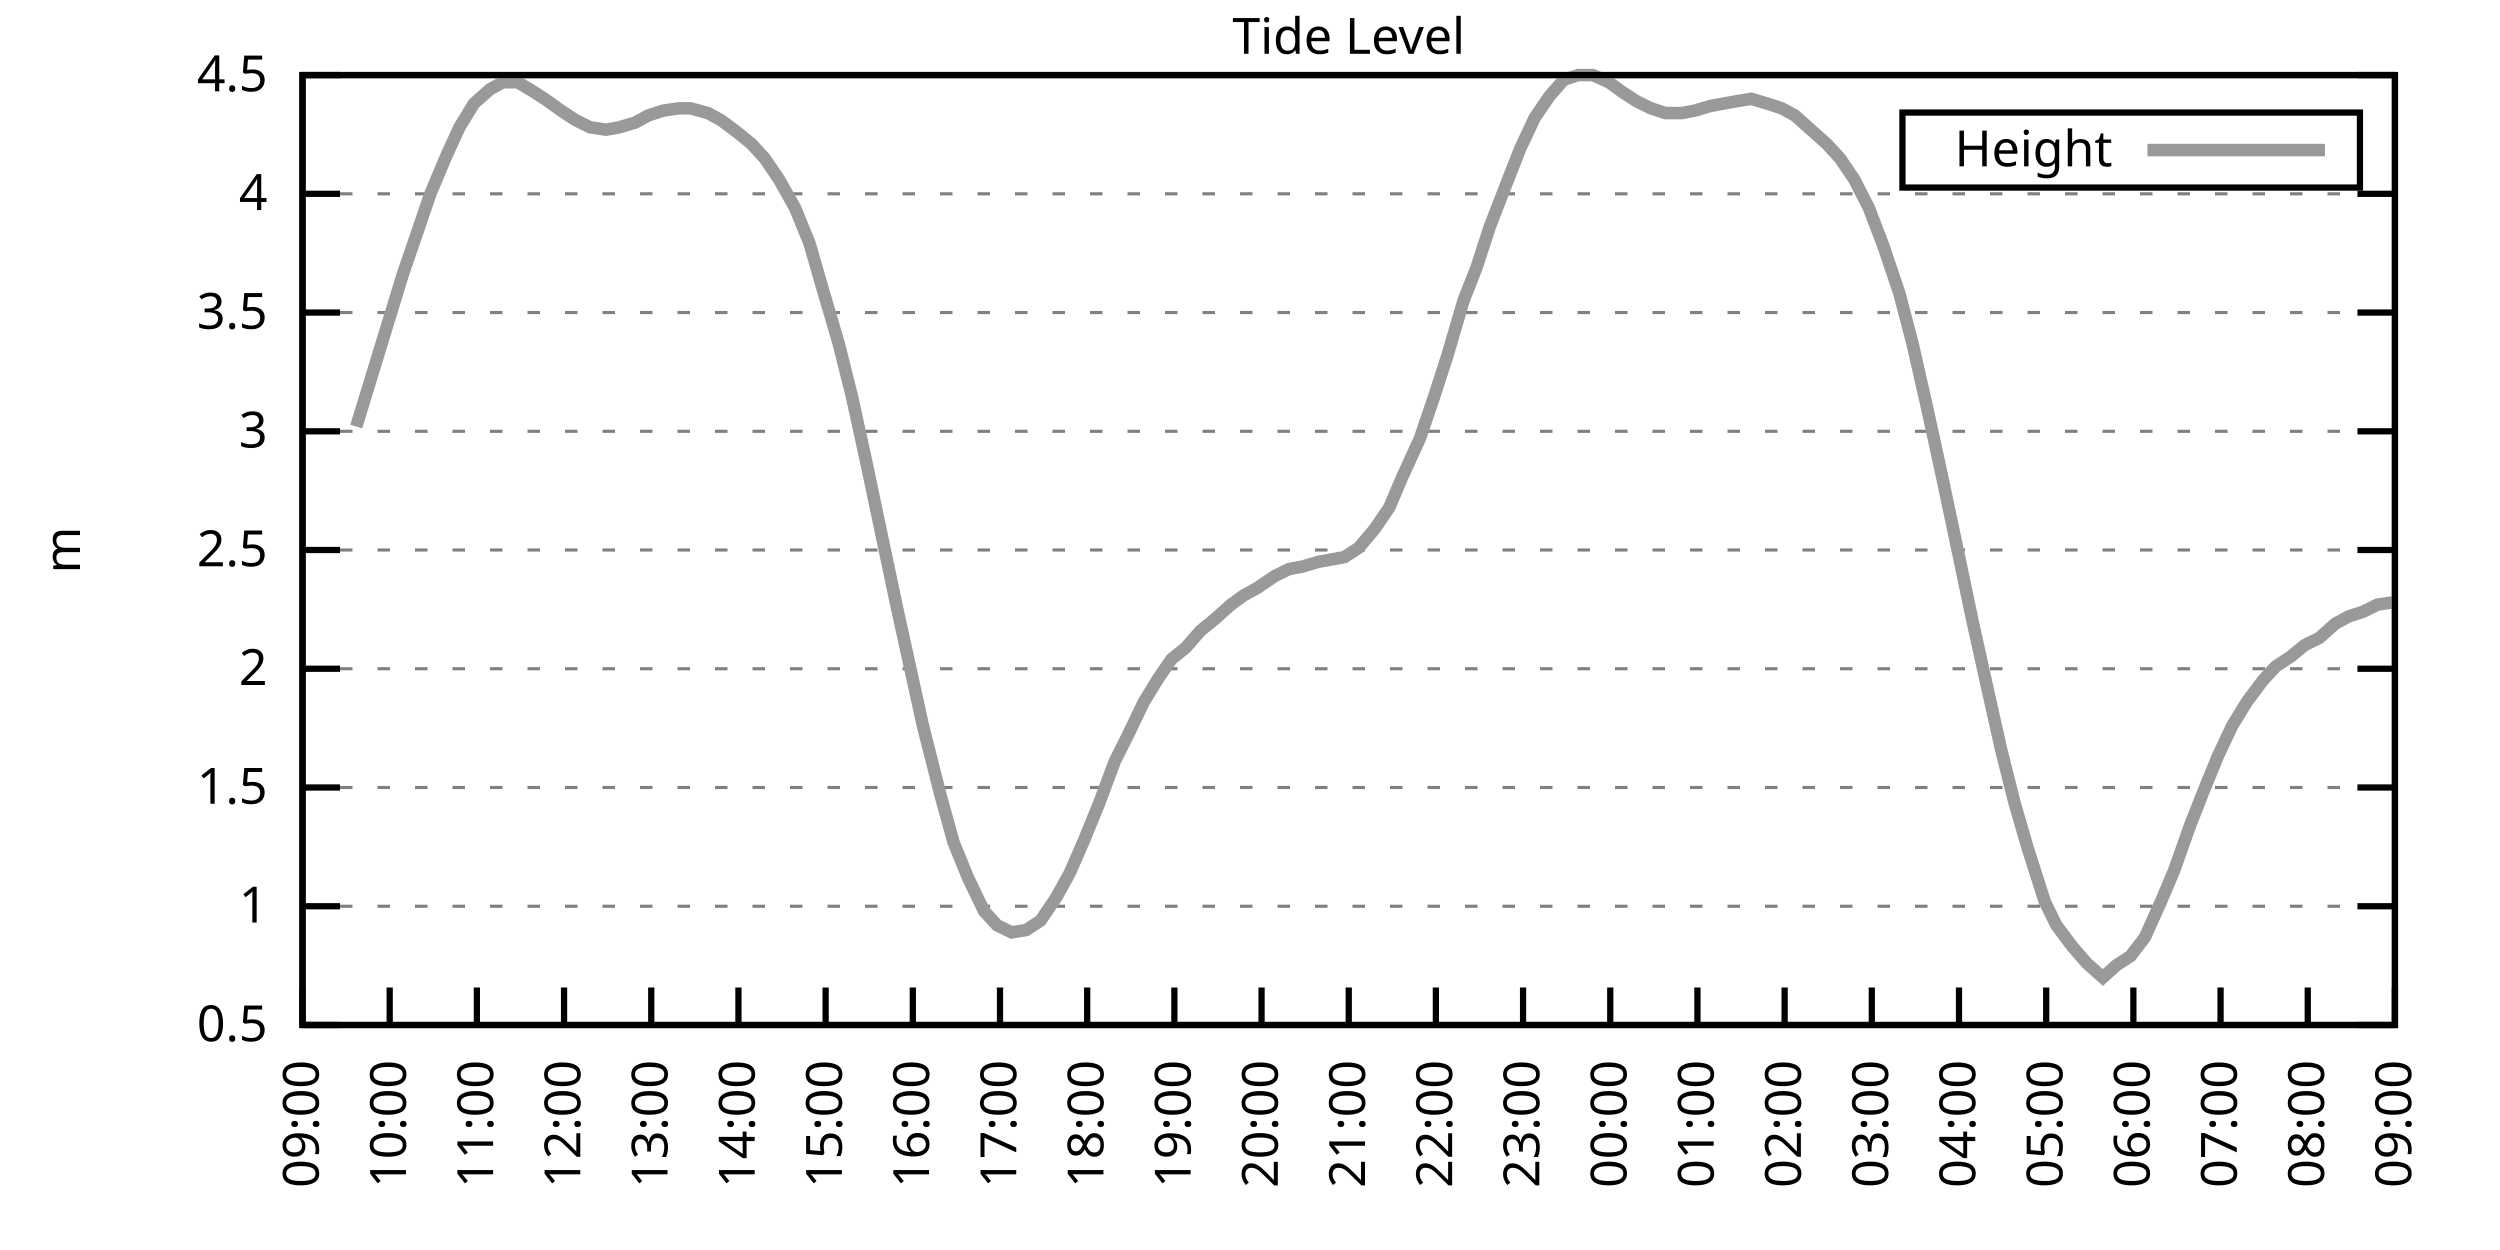
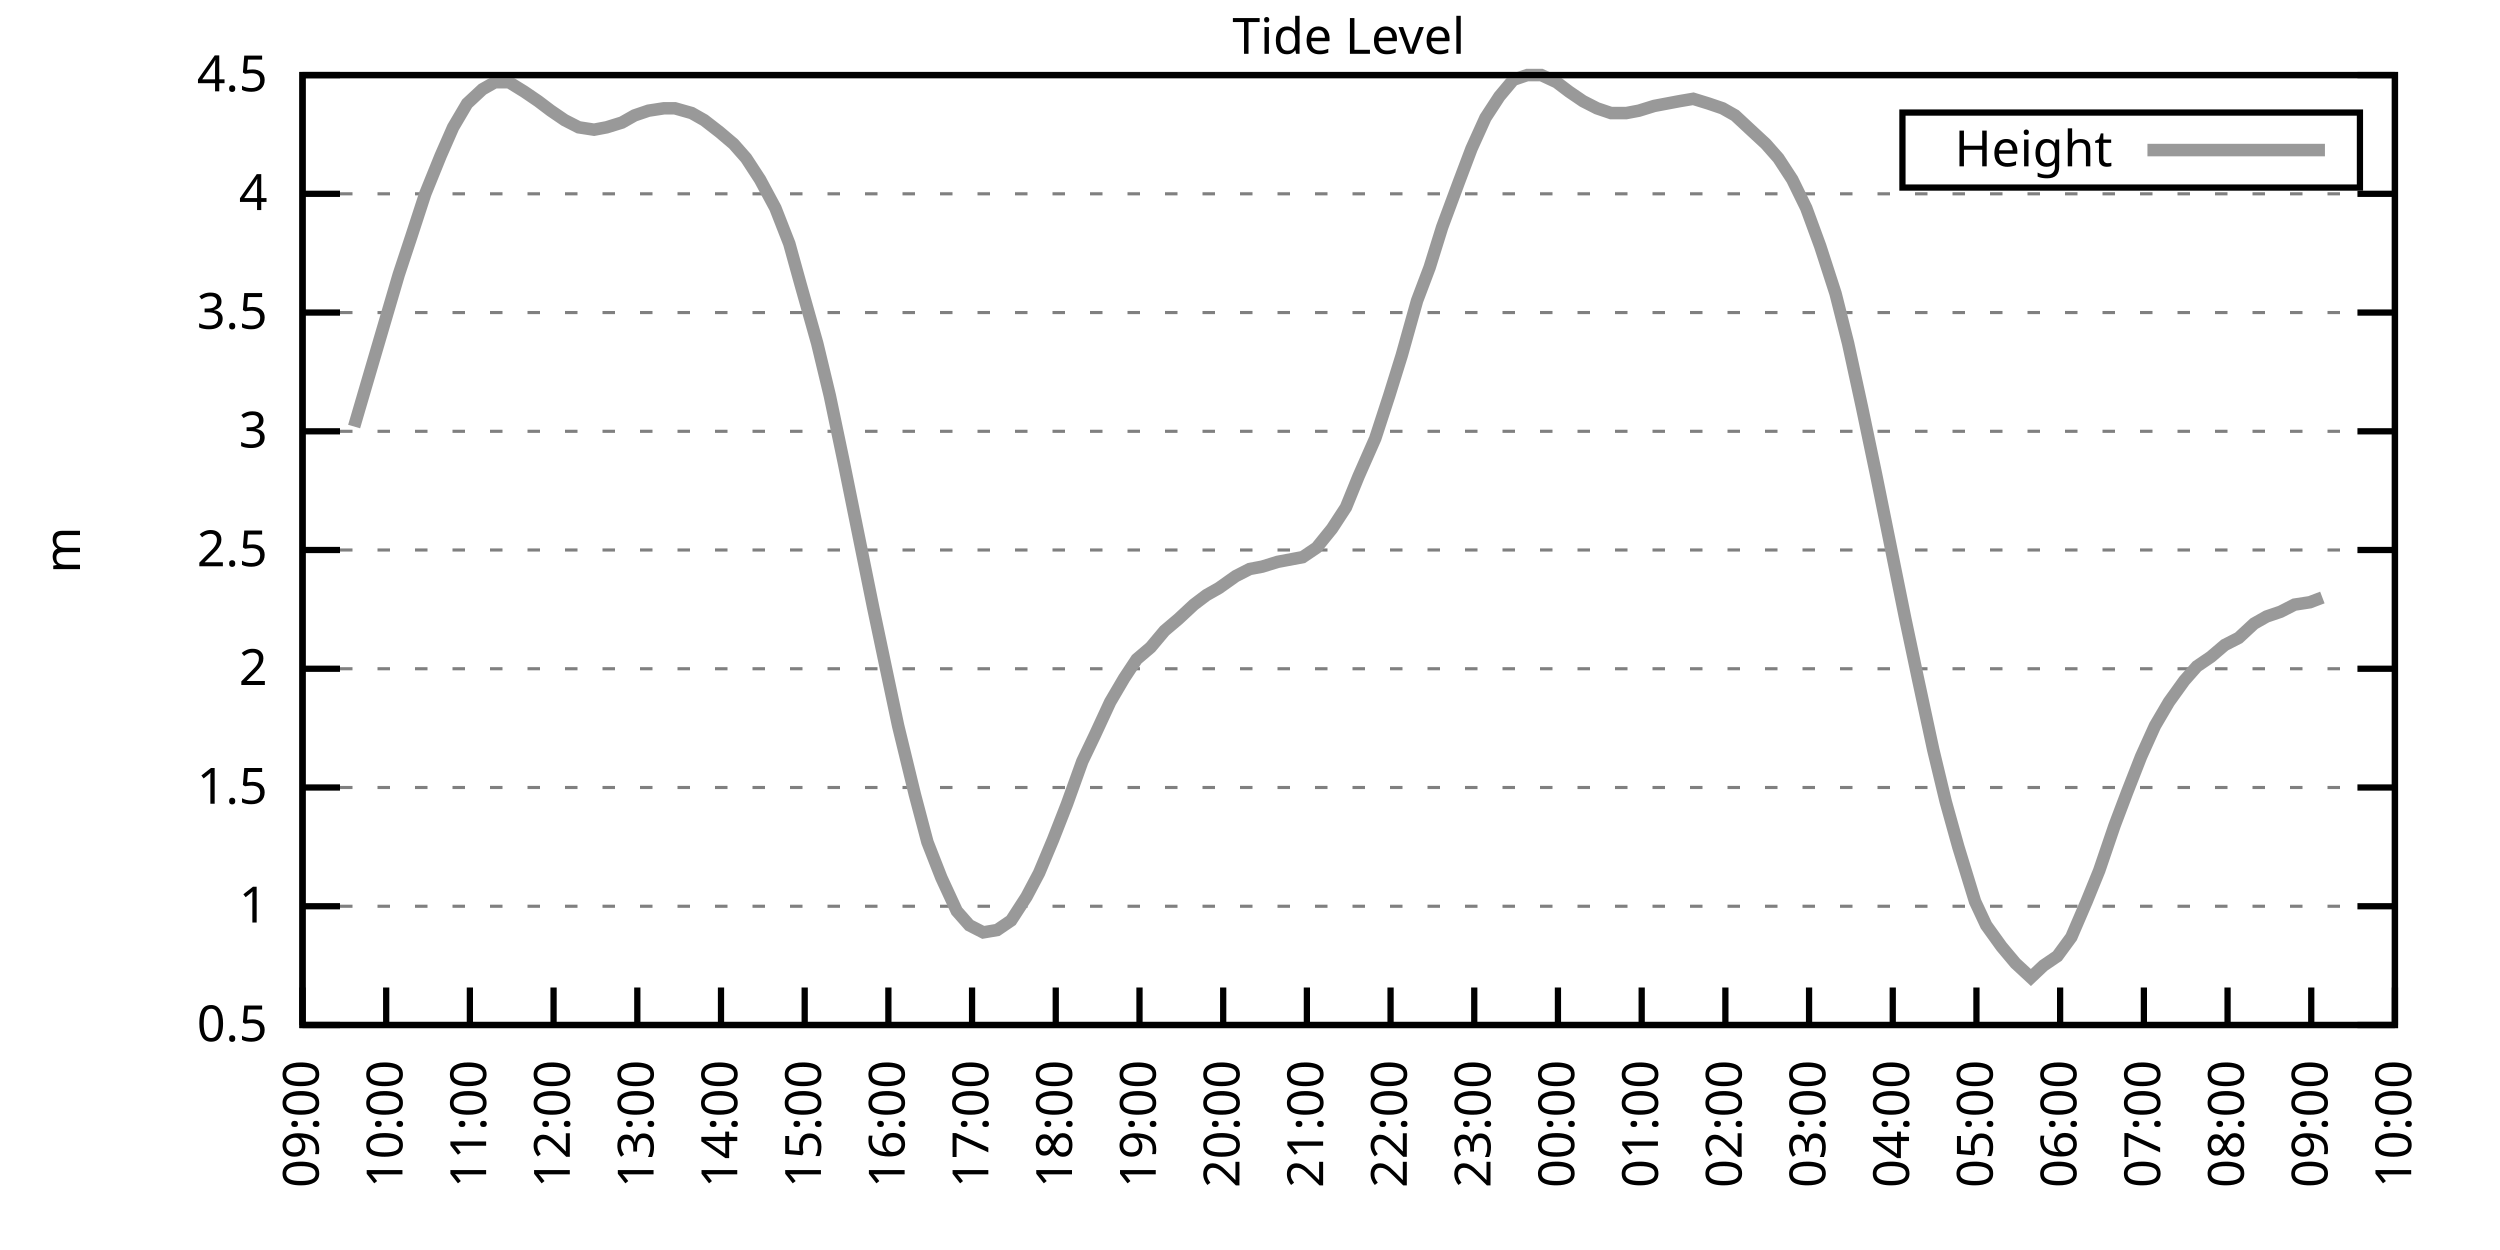
<svg xmlns="http://www.w3.org/2000/svg" xmlns:xlink="http://www.w3.org/1999/xlink" width="400" height="200" viewBox="0 0 400 200">
  <g id="gnuplot_canvas">
    <rect x="0" y="0" width="400" height="200" fill="none" />
    <defs>
      <circle id="gpDot" r="0.5" stroke-width="0.5" stroke="currentColor" />
      <path id="gpPt0" stroke-width="0.333" stroke="currentColor" d="M-1,0 h2 M0,-1 v2" />
      <path id="gpPt1" stroke-width="0.333" stroke="currentColor" d="M-1,-1 L1,1 M1,-1 L-1,1" />
      <path id="gpPt2" stroke-width="0.333" stroke="currentColor" d="M-1,0 L1,0 M0,-1 L0,1 M-1,-1 L1,1 M-1,1 L1,-1" />
      <rect id="gpPt3" stroke-width="0.333" stroke="currentColor" x="-1" y="-1" width="2" height="2" />
      <rect id="gpPt4" stroke-width="0.333" stroke="currentColor" fill="currentColor" x="-1" y="-1" width="2" height="2" />
      <circle id="gpPt5" stroke-width="0.333" stroke="currentColor" cx="0" cy="0" r="1" />
      <use xlink:href="#gpPt5" id="gpPt6" fill="currentColor" stroke="none" />
      <path id="gpPt7" stroke-width="0.333" stroke="currentColor" d="M0,-1.33 L-1.33,0.67 L1.33,0.67 z" />
      <use xlink:href="#gpPt7" id="gpPt8" fill="currentColor" stroke="none" />
      <use xlink:href="#gpPt7" id="gpPt9" stroke="currentColor" transform="rotate(180)" />
      <use xlink:href="#gpPt9" id="gpPt10" fill="currentColor" stroke="none" />
      <use xlink:href="#gpPt3" id="gpPt11" stroke="currentColor" transform="rotate(45)" />
      <use xlink:href="#gpPt11" id="gpPt12" fill="currentColor" stroke="none" />
      <path id="gpPt13" stroke-width="0.333" stroke="currentColor" d="M0,1.330 L1.265,0.411 L0.782,-1.067 L-0.782,-1.076 L-1.265,0.411 z" />
      <use xlink:href="#gpPt13" id="gpPt14" fill="currentColor" stroke="none" />
      <filter id="textbox" filterUnits="objectBoundingBox" x="0" y="0" height="1" width="1">
        <feFlood flood-color="white" flood-opacity="1" result="bgnd" />
        <feComposite in="SourceGraphic" in2="bgnd" operator="atop" />
      </filter>
      <filter id="greybox" filterUnits="objectBoundingBox" x="0" y="0" height="1" width="1">
        <feFlood flood-color="lightgrey" flood-opacity="1" result="grey" />
        <feComposite in="SourceGraphic" in2="grey" operator="atop" />
      </filter>
    </defs>
    <g fill="none" color="white" stroke="currentColor" stroke-width="1.00" stroke-linecap="butt" stroke-linejoin="miter">
</g>
    <g fill="none" color="black" stroke="currentColor" stroke-width="1.00" stroke-linecap="butt" stroke-linejoin="miter">
      <g stroke="none" shape-rendering="crispEdges">
        <polygon fill="rgb(255, 255, 255)" points="48.40,164.00 383.18,164.00 383.18,12.02 48.40,12.02 " />
      </g>
    </g>
    <g fill="none" color="black" stroke="currentColor" stroke-width="1.00" stroke-linecap="butt" stroke-linejoin="miter">
</g>
    <g fill="none" color="black" stroke="black" stroke-width="0.50" stroke-linecap="butt" stroke-linejoin="miter">
</g>
    <g fill="none" color="gray" stroke="currentColor" stroke-width="0.50" stroke-linecap="butt" stroke-linejoin="miter">
      <path stroke="gray" stroke-dasharray="2,4" class="gridline" d="M48.40,164.00 L383.19,164.00  " />
    </g>
    <g fill="none" color="gray" stroke="gray" stroke-width="1.00" stroke-linecap="butt" stroke-linejoin="miter">
</g>
    <g fill="none" color="black" stroke="currentColor" stroke-width="1.00" stroke-linecap="butt" stroke-linejoin="miter">
      <path stroke="black" d="M48.40,164.00 L54.40,164.00 M383.19,164.00 L377.19,164.00  " />
      <g transform="translate(42.80,166.60)" stroke="none" fill="black" font-family="Sans" font-size="8.00" text-anchor="end">
        <text>
          <tspan font-family="Sans"> 0.5</tspan>
        </text>
      </g>
    </g>
    <g fill="none" color="black" stroke="currentColor" stroke-width="1.00" stroke-linecap="butt" stroke-linejoin="miter">
</g>
    <g fill="none" color="black" stroke="black" stroke-width="0.50" stroke-linecap="butt" stroke-linejoin="miter">
</g>
    <g fill="none" color="gray" stroke="currentColor" stroke-width="0.50" stroke-linecap="butt" stroke-linejoin="miter">
      <path stroke="gray" stroke-dasharray="2,4" class="gridline" d="M48.40,145.00 L383.19,145.00  " />
    </g>
    <g fill="none" color="gray" stroke="gray" stroke-width="1.00" stroke-linecap="butt" stroke-linejoin="miter">
</g>
    <g fill="none" color="black" stroke="currentColor" stroke-width="1.00" stroke-linecap="butt" stroke-linejoin="miter">
      <path stroke="black" d="M48.40,145.00 L54.40,145.00 M383.19,145.00 L377.19,145.00  " />
      <g transform="translate(42.80,147.60)" stroke="none" fill="black" font-family="Sans" font-size="8.00" text-anchor="end">
        <text>
          <tspan font-family="Sans"> 1</tspan>
        </text>
      </g>
    </g>
    <g fill="none" color="black" stroke="currentColor" stroke-width="1.00" stroke-linecap="butt" stroke-linejoin="miter">
</g>
    <g fill="none" color="black" stroke="black" stroke-width="0.50" stroke-linecap="butt" stroke-linejoin="miter">
</g>
    <g fill="none" color="gray" stroke="currentColor" stroke-width="0.50" stroke-linecap="butt" stroke-linejoin="miter">
      <path stroke="gray" stroke-dasharray="2,4" class="gridline" d="M48.40,126.00 L383.19,126.00  " />
    </g>
    <g fill="none" color="gray" stroke="gray" stroke-width="1.00" stroke-linecap="butt" stroke-linejoin="miter">
</g>
    <g fill="none" color="black" stroke="currentColor" stroke-width="1.00" stroke-linecap="butt" stroke-linejoin="miter">
      <path stroke="black" d="M48.40,126.00 L54.40,126.00 M383.19,126.00 L377.19,126.00  " />
      <g transform="translate(42.80,128.60)" stroke="none" fill="black" font-family="Sans" font-size="8.00" text-anchor="end">
        <text>
          <tspan font-family="Sans"> 1.5</tspan>
        </text>
      </g>
    </g>
    <g fill="none" color="black" stroke="currentColor" stroke-width="1.00" stroke-linecap="butt" stroke-linejoin="miter">
</g>
    <g fill="none" color="black" stroke="black" stroke-width="0.50" stroke-linecap="butt" stroke-linejoin="miter">
</g>
    <g fill="none" color="gray" stroke="currentColor" stroke-width="0.50" stroke-linecap="butt" stroke-linejoin="miter">
      <path stroke="gray" stroke-dasharray="2,4" class="gridline" d="M48.40,107.00 L383.19,107.00  " />
    </g>
    <g fill="none" color="gray" stroke="gray" stroke-width="1.00" stroke-linecap="butt" stroke-linejoin="miter">
</g>
    <g fill="none" color="black" stroke="currentColor" stroke-width="1.00" stroke-linecap="butt" stroke-linejoin="miter">
      <path stroke="black" d="M48.40,107.00 L54.40,107.00 M383.19,107.00 L377.19,107.00  " />
      <g transform="translate(42.80,109.60)" stroke="none" fill="black" font-family="Sans" font-size="8.00" text-anchor="end">
        <text>
          <tspan font-family="Sans"> 2</tspan>
        </text>
      </g>
    </g>
    <g fill="none" color="black" stroke="currentColor" stroke-width="1.00" stroke-linecap="butt" stroke-linejoin="miter">
</g>
    <g fill="none" color="black" stroke="black" stroke-width="0.50" stroke-linecap="butt" stroke-linejoin="miter">
</g>
    <g fill="none" color="gray" stroke="currentColor" stroke-width="0.50" stroke-linecap="butt" stroke-linejoin="miter">
      <path stroke="gray" stroke-dasharray="2,4" class="gridline" d="M48.40,88.00 L383.19,88.00  " />
    </g>
    <g fill="none" color="gray" stroke="gray" stroke-width="1.00" stroke-linecap="butt" stroke-linejoin="miter">
</g>
    <g fill="none" color="black" stroke="currentColor" stroke-width="1.00" stroke-linecap="butt" stroke-linejoin="miter">
      <path stroke="black" d="M48.40,88.00 L54.40,88.00 M383.19,88.00 L377.19,88.00  " />
      <g transform="translate(42.80,90.60)" stroke="none" fill="black" font-family="Sans" font-size="8.00" text-anchor="end">
        <text>
          <tspan font-family="Sans"> 2.5</tspan>
        </text>
      </g>
    </g>
    <g fill="none" color="black" stroke="currentColor" stroke-width="1.00" stroke-linecap="butt" stroke-linejoin="miter">
</g>
    <g fill="none" color="black" stroke="black" stroke-width="0.50" stroke-linecap="butt" stroke-linejoin="miter">
</g>
    <g fill="none" color="gray" stroke="currentColor" stroke-width="0.50" stroke-linecap="butt" stroke-linejoin="miter">
      <path stroke="gray" stroke-dasharray="2,4" class="gridline" d="M48.40,69.01 L383.19,69.01  " />
    </g>
    <g fill="none" color="gray" stroke="gray" stroke-width="1.00" stroke-linecap="butt" stroke-linejoin="miter">
</g>
    <g fill="none" color="black" stroke="currentColor" stroke-width="1.00" stroke-linecap="butt" stroke-linejoin="miter">
      <path stroke="black" d="M48.40,69.01 L54.40,69.01 M383.19,69.01 L377.19,69.01  " />
      <g transform="translate(42.80,71.61)" stroke="none" fill="black" font-family="Sans" font-size="8.00" text-anchor="end">
        <text>
          <tspan font-family="Sans"> 3</tspan>
        </text>
      </g>
    </g>
    <g fill="none" color="black" stroke="currentColor" stroke-width="1.00" stroke-linecap="butt" stroke-linejoin="miter">
</g>
    <g fill="none" color="black" stroke="black" stroke-width="0.50" stroke-linecap="butt" stroke-linejoin="miter">
</g>
    <g fill="none" color="gray" stroke="currentColor" stroke-width="0.50" stroke-linecap="butt" stroke-linejoin="miter">
      <path stroke="gray" stroke-dasharray="2,4" class="gridline" d="M48.40,50.01 L383.19,50.01  " />
    </g>
    <g fill="none" color="gray" stroke="gray" stroke-width="1.00" stroke-linecap="butt" stroke-linejoin="miter">
</g>
    <g fill="none" color="black" stroke="currentColor" stroke-width="1.00" stroke-linecap="butt" stroke-linejoin="miter">
      <path stroke="black" d="M48.40,50.01 L54.40,50.01 M383.19,50.01 L377.19,50.01  " />
      <g transform="translate(42.80,52.61)" stroke="none" fill="black" font-family="Sans" font-size="8.00" text-anchor="end">
        <text>
          <tspan font-family="Sans"> 3.5</tspan>
        </text>
      </g>
    </g>
    <g fill="none" color="black" stroke="currentColor" stroke-width="1.00" stroke-linecap="butt" stroke-linejoin="miter">
</g>
    <g fill="none" color="black" stroke="black" stroke-width="0.50" stroke-linecap="butt" stroke-linejoin="miter">
</g>
    <g fill="none" color="gray" stroke="currentColor" stroke-width="0.50" stroke-linecap="butt" stroke-linejoin="miter">
      <path stroke="gray" stroke-dasharray="2,4" class="gridline" d="M48.40,31.01 L383.19,31.01  " />
    </g>
    <g fill="none" color="gray" stroke="gray" stroke-width="1.00" stroke-linecap="butt" stroke-linejoin="miter">
</g>
    <g fill="none" color="black" stroke="currentColor" stroke-width="1.00" stroke-linecap="butt" stroke-linejoin="miter">
      <path stroke="black" d="M48.40,31.01 L54.40,31.01 M383.19,31.01 L377.19,31.01  " />
      <g transform="translate(42.80,33.61)" stroke="none" fill="black" font-family="Sans" font-size="8.00" text-anchor="end">
        <text>
          <tspan font-family="Sans"> 4</tspan>
        </text>
      </g>
    </g>
    <g fill="none" color="black" stroke="currentColor" stroke-width="1.00" stroke-linecap="butt" stroke-linejoin="miter">
</g>
    <g fill="none" color="black" stroke="black" stroke-width="0.50" stroke-linecap="butt" stroke-linejoin="miter">
</g>
    <g fill="none" color="gray" stroke="currentColor" stroke-width="0.50" stroke-linecap="butt" stroke-linejoin="miter">
      <path stroke="gray" stroke-dasharray="2,4" class="gridline" d="M48.40,12.01 L383.19,12.01  " />
    </g>
    <g fill="none" color="gray" stroke="gray" stroke-width="1.00" stroke-linecap="butt" stroke-linejoin="miter">
</g>
    <g fill="none" color="black" stroke="currentColor" stroke-width="1.00" stroke-linecap="butt" stroke-linejoin="miter">
      <path stroke="black" d="M48.40,12.01 L54.40,12.01 M383.19,12.01 L377.19,12.01  " />
      <g transform="translate(42.80,14.61)" stroke="none" fill="black" font-family="Sans" font-size="8.00" text-anchor="end">
        <text>
          <tspan font-family="Sans"> 4.5</tspan>
        </text>
      </g>
    </g>
    <g fill="none" color="black" stroke="currentColor" stroke-width="1.00" stroke-linecap="butt" stroke-linejoin="miter">
      <path stroke="black" d="M48.40,164.00 L48.40,158.00  " />
      <g transform="translate(51.00,169.60) rotate(270.00)" stroke="none" fill="black" font-family="Sans" font-size="8.00" text-anchor="end">
        <text>
          <tspan font-family="Sans">09:00</tspan>
        </text>
      </g>
    </g>
    <g fill="none" color="black" stroke="currentColor" stroke-width="1.00" stroke-linecap="butt" stroke-linejoin="miter">
-       <path stroke="black" d="M62.35,164.00 L62.35,158.00  " />
-       <g transform="translate(64.95,169.60) rotate(270.00)" stroke="none" fill="black" font-family="Sans" font-size="8.00" text-anchor="end">
+       <path stroke="black" d="M61.79,164.00 L61.79,158.00  " />
+       <g transform="translate(64.39,169.60) rotate(270.00)" stroke="none" fill="black" font-family="Sans" font-size="8.00" text-anchor="end">
        <text>
          <tspan font-family="Sans">10:00</tspan>
        </text>
      </g>
    </g>
    <g fill="none" color="black" stroke="currentColor" stroke-width="1.00" stroke-linecap="butt" stroke-linejoin="miter">
-       <path stroke="black" d="M76.30,164.00 L76.30,158.00  " />
-       <g transform="translate(78.90,169.60) rotate(270.00)" stroke="none" fill="black" font-family="Sans" font-size="8.00" text-anchor="end">
+       <path stroke="black" d="M75.18,164.00 L75.18,158.00  " />
+       <g transform="translate(77.78,169.60) rotate(270.00)" stroke="none" fill="black" font-family="Sans" font-size="8.00" text-anchor="end">
        <text>
          <tspan font-family="Sans">11:00</tspan>
        </text>
      </g>
    </g>
    <g fill="none" color="black" stroke="currentColor" stroke-width="1.00" stroke-linecap="butt" stroke-linejoin="miter">
-       <path stroke="black" d="M90.25,164.00 L90.25,158.00  " />
-       <g transform="translate(92.85,169.60) rotate(270.00)" stroke="none" fill="black" font-family="Sans" font-size="8.00" text-anchor="end">
+       <path stroke="black" d="M88.57,164.00 L88.57,158.00  " />
+       <g transform="translate(91.17,169.60) rotate(270.00)" stroke="none" fill="black" font-family="Sans" font-size="8.00" text-anchor="end">
        <text>
          <tspan font-family="Sans">12:00</tspan>
        </text>
      </g>
    </g>
    <g fill="none" color="black" stroke="currentColor" stroke-width="1.00" stroke-linecap="butt" stroke-linejoin="miter">
-       <path stroke="black" d="M104.20,164.00 L104.20,158.00  " />
-       <g transform="translate(106.80,169.60) rotate(270.00)" stroke="none" fill="black" font-family="Sans" font-size="8.00" text-anchor="end">
+       <path stroke="black" d="M101.97,164.00 L101.97,158.00  " />
+       <g transform="translate(104.57,169.60) rotate(270.00)" stroke="none" fill="black" font-family="Sans" font-size="8.00" text-anchor="end">
        <text>
          <tspan font-family="Sans">13:00</tspan>
        </text>
      </g>
    </g>
    <g fill="none" color="black" stroke="currentColor" stroke-width="1.00" stroke-linecap="butt" stroke-linejoin="miter">
-       <path stroke="black" d="M118.15,164.00 L118.15,158.00  " />
-       <g transform="translate(120.75,169.60) rotate(270.00)" stroke="none" fill="black" font-family="Sans" font-size="8.00" text-anchor="end">
+       <path stroke="black" d="M115.36,164.00 L115.36,158.00  " />
+       <g transform="translate(117.96,169.60) rotate(270.00)" stroke="none" fill="black" font-family="Sans" font-size="8.00" text-anchor="end">
        <text>
          <tspan font-family="Sans">14:00</tspan>
        </text>
      </g>
    </g>
    <g fill="none" color="black" stroke="currentColor" stroke-width="1.00" stroke-linecap="butt" stroke-linejoin="miter">
-       <path stroke="black" d="M132.10,164.00 L132.10,158.00  " />
-       <g transform="translate(134.70,169.60) rotate(270.00)" stroke="none" fill="black" font-family="Sans" font-size="8.00" text-anchor="end">
+       <path stroke="black" d="M128.75,164.00 L128.75,158.00  " />
+       <g transform="translate(131.35,169.60) rotate(270.00)" stroke="none" fill="black" font-family="Sans" font-size="8.00" text-anchor="end">
        <text>
          <tspan font-family="Sans">15:00</tspan>
        </text>
      </g>
    </g>
    <g fill="none" color="black" stroke="currentColor" stroke-width="1.00" stroke-linecap="butt" stroke-linejoin="miter">
-       <path stroke="black" d="M146.05,164.00 L146.05,158.00  " />
-       <g transform="translate(148.65,169.60) rotate(270.00)" stroke="none" fill="black" font-family="Sans" font-size="8.00" text-anchor="end">
+       <path stroke="black" d="M142.14,164.00 L142.14,158.00  " />
+       <g transform="translate(144.74,169.60) rotate(270.00)" stroke="none" fill="black" font-family="Sans" font-size="8.00" text-anchor="end">
        <text>
          <tspan font-family="Sans">16:00</tspan>
        </text>
      </g>
    </g>
    <g fill="none" color="black" stroke="currentColor" stroke-width="1.00" stroke-linecap="butt" stroke-linejoin="miter">
-       <path stroke="black" d="M160.00,164.00 L160.00,158.00  " />
-       <g transform="translate(162.60,169.60) rotate(270.00)" stroke="none" fill="black" font-family="Sans" font-size="8.00" text-anchor="end">
+       <path stroke="black" d="M155.53,164.00 L155.53,158.00  " />
+       <g transform="translate(158.13,169.60) rotate(270.00)" stroke="none" fill="black" font-family="Sans" font-size="8.00" text-anchor="end">
        <text>
          <tspan font-family="Sans">17:00</tspan>
        </text>
      </g>
    </g>
    <g fill="none" color="black" stroke="currentColor" stroke-width="1.00" stroke-linecap="butt" stroke-linejoin="miter">
-       <path stroke="black" d="M173.95,164.00 L173.95,158.00  " />
-       <g transform="translate(176.55,169.60) rotate(270.00)" stroke="none" fill="black" font-family="Sans" font-size="8.00" text-anchor="end">
+       <path stroke="black" d="M168.92,164.00 L168.92,158.00  " />
+       <g transform="translate(171.52,169.60) rotate(270.00)" stroke="none" fill="black" font-family="Sans" font-size="8.00" text-anchor="end">
        <text>
          <tspan font-family="Sans">18:00</tspan>
        </text>
      </g>
    </g>
    <g fill="none" color="black" stroke="currentColor" stroke-width="1.00" stroke-linecap="butt" stroke-linejoin="miter">
-       <path stroke="black" d="M187.90,164.00 L187.90,158.00  " />
-       <g transform="translate(190.50,169.60) rotate(270.00)" stroke="none" fill="black" font-family="Sans" font-size="8.00" text-anchor="end">
+       <path stroke="black" d="M182.32,164.00 L182.32,158.00  " />
+       <g transform="translate(184.92,169.60) rotate(270.00)" stroke="none" fill="black" font-family="Sans" font-size="8.00" text-anchor="end">
        <text>
          <tspan font-family="Sans">19:00</tspan>
        </text>
      </g>
    </g>
    <g fill="none" color="black" stroke="currentColor" stroke-width="1.00" stroke-linecap="butt" stroke-linejoin="miter">
-       <path stroke="black" d="M201.85,164.00 L201.85,158.00  " />
-       <g transform="translate(204.45,169.60) rotate(270.00)" stroke="none" fill="black" font-family="Sans" font-size="8.00" text-anchor="end">
+       <path stroke="black" d="M195.71,164.00 L195.71,158.00  " />
+       <g transform="translate(198.31,169.60) rotate(270.00)" stroke="none" fill="black" font-family="Sans" font-size="8.00" text-anchor="end">
        <text>
          <tspan font-family="Sans">20:00</tspan>
        </text>
      </g>
    </g>
    <g fill="none" color="black" stroke="currentColor" stroke-width="1.00" stroke-linecap="butt" stroke-linejoin="miter">
-       <path stroke="black" d="M215.80,164.00 L215.80,158.00  " />
-       <g transform="translate(218.40,169.60) rotate(270.00)" stroke="none" fill="black" font-family="Sans" font-size="8.00" text-anchor="end">
+       <path stroke="black" d="M209.10,164.00 L209.10,158.00  " />
+       <g transform="translate(211.70,169.60) rotate(270.00)" stroke="none" fill="black" font-family="Sans" font-size="8.00" text-anchor="end">
        <text>
          <tspan font-family="Sans">21:00</tspan>
        </text>
      </g>
    </g>
    <g fill="none" color="black" stroke="currentColor" stroke-width="1.00" stroke-linecap="butt" stroke-linejoin="miter">
-       <path stroke="black" d="M229.74,164.00 L229.74,158.00  " />
-       <g transform="translate(232.34,169.60) rotate(270.00)" stroke="none" fill="black" font-family="Sans" font-size="8.00" text-anchor="end">
+       <path stroke="black" d="M222.49,164.00 L222.49,158.00  " />
+       <g transform="translate(225.09,169.60) rotate(270.00)" stroke="none" fill="black" font-family="Sans" font-size="8.00" text-anchor="end">
        <text>
          <tspan font-family="Sans">22:00</tspan>
        </text>
      </g>
    </g>
    <g fill="none" color="black" stroke="currentColor" stroke-width="1.00" stroke-linecap="butt" stroke-linejoin="miter">
-       <path stroke="black" d="M243.69,164.00 L243.69,158.00  " />
-       <g transform="translate(246.29,169.60) rotate(270.00)" stroke="none" fill="black" font-family="Sans" font-size="8.00" text-anchor="end">
+       <path stroke="black" d="M235.88,164.00 L235.88,158.00  " />
+       <g transform="translate(238.48,169.60) rotate(270.00)" stroke="none" fill="black" font-family="Sans" font-size="8.00" text-anchor="end">
        <text>
          <tspan font-family="Sans">23:00</tspan>
        </text>
      </g>
    </g>
    <g fill="none" color="black" stroke="currentColor" stroke-width="1.00" stroke-linecap="butt" stroke-linejoin="miter">
-       <path stroke="black" d="M257.64,164.00 L257.64,158.00  " />
-       <g transform="translate(260.24,169.60) rotate(270.00)" stroke="none" fill="black" font-family="Sans" font-size="8.00" text-anchor="end">
+       <path stroke="black" d="M249.27,164.00 L249.27,158.00  " />
+       <g transform="translate(251.87,169.60) rotate(270.00)" stroke="none" fill="black" font-family="Sans" font-size="8.00" text-anchor="end">
        <text>
          <tspan font-family="Sans">00:00</tspan>
        </text>
      </g>
    </g>
    <g fill="none" color="black" stroke="currentColor" stroke-width="1.00" stroke-linecap="butt" stroke-linejoin="miter">
-       <path stroke="black" d="M271.59,164.00 L271.59,158.00  " />
-       <g transform="translate(274.19,169.60) rotate(270.00)" stroke="none" fill="black" font-family="Sans" font-size="8.00" text-anchor="end">
+       <path stroke="black" d="M262.67,164.00 L262.67,158.00  " />
+       <g transform="translate(265.27,169.60) rotate(270.00)" stroke="none" fill="black" font-family="Sans" font-size="8.00" text-anchor="end">
        <text>
          <tspan font-family="Sans">01:00</tspan>
        </text>
      </g>
    </g>
    <g fill="none" color="black" stroke="currentColor" stroke-width="1.00" stroke-linecap="butt" stroke-linejoin="miter">
-       <path stroke="black" d="M285.54,164.00 L285.54,158.00  " />
-       <g transform="translate(288.14,169.60) rotate(270.00)" stroke="none" fill="black" font-family="Sans" font-size="8.00" text-anchor="end">
+       <path stroke="black" d="M276.06,164.00 L276.06,158.00  " />
+       <g transform="translate(278.66,169.60) rotate(270.00)" stroke="none" fill="black" font-family="Sans" font-size="8.00" text-anchor="end">
        <text>
          <tspan font-family="Sans">02:00</tspan>
        </text>
      </g>
    </g>
    <g fill="none" color="black" stroke="currentColor" stroke-width="1.00" stroke-linecap="butt" stroke-linejoin="miter">
-       <path stroke="black" d="M299.49,164.00 L299.49,158.00  " />
-       <g transform="translate(302.09,169.60) rotate(270.00)" stroke="none" fill="black" font-family="Sans" font-size="8.00" text-anchor="end">
+       <path stroke="black" d="M289.45,164.00 L289.45,158.00  " />
+       <g transform="translate(292.05,169.60) rotate(270.00)" stroke="none" fill="black" font-family="Sans" font-size="8.00" text-anchor="end">
        <text>
          <tspan font-family="Sans">03:00</tspan>
        </text>
      </g>
    </g>
    <g fill="none" color="black" stroke="currentColor" stroke-width="1.00" stroke-linecap="butt" stroke-linejoin="miter">
-       <path stroke="black" d="M313.44,164.00 L313.44,158.00  " />
-       <g transform="translate(316.04,169.60) rotate(270.00)" stroke="none" fill="black" font-family="Sans" font-size="8.00" text-anchor="end">
+       <path stroke="black" d="M302.84,164.00 L302.84,158.00  " />
+       <g transform="translate(305.44,169.60) rotate(270.00)" stroke="none" fill="black" font-family="Sans" font-size="8.00" text-anchor="end">
        <text>
          <tspan font-family="Sans">04:00</tspan>
        </text>
      </g>
    </g>
    <g fill="none" color="black" stroke="currentColor" stroke-width="1.00" stroke-linecap="butt" stroke-linejoin="miter">
-       <path stroke="black" d="M327.39,164.00 L327.39,158.00  " />
-       <g transform="translate(329.99,169.60) rotate(270.00)" stroke="none" fill="black" font-family="Sans" font-size="8.00" text-anchor="end">
+       <path stroke="black" d="M316.23,164.00 L316.23,158.00  " />
+       <g transform="translate(318.83,169.60) rotate(270.00)" stroke="none" fill="black" font-family="Sans" font-size="8.00" text-anchor="end">
        <text>
          <tspan font-family="Sans">05:00</tspan>
        </text>
      </g>
    </g>
    <g fill="none" color="black" stroke="currentColor" stroke-width="1.00" stroke-linecap="butt" stroke-linejoin="miter">
-       <path stroke="black" d="M341.34,164.00 L341.34,158.00  " />
-       <g transform="translate(343.94,169.60) rotate(270.00)" stroke="none" fill="black" font-family="Sans" font-size="8.00" text-anchor="end">
+       <path stroke="black" d="M329.62,164.00 L329.62,158.00  " />
+       <g transform="translate(332.22,169.60) rotate(270.00)" stroke="none" fill="black" font-family="Sans" font-size="8.00" text-anchor="end">
        <text>
          <tspan font-family="Sans">06:00</tspan>
        </text>
      </g>
    </g>
    <g fill="none" color="black" stroke="currentColor" stroke-width="1.00" stroke-linecap="butt" stroke-linejoin="miter">
-       <path stroke="black" d="M355.29,164.00 L355.29,158.00  " />
-       <g transform="translate(357.89,169.60) rotate(270.00)" stroke="none" fill="black" font-family="Sans" font-size="8.00" text-anchor="end">
+       <path stroke="black" d="M343.02,164.00 L343.02,158.00  " />
+       <g transform="translate(345.62,169.60) rotate(270.00)" stroke="none" fill="black" font-family="Sans" font-size="8.00" text-anchor="end">
        <text>
          <tspan font-family="Sans">07:00</tspan>
        </text>
      </g>
    </g>
    <g fill="none" color="black" stroke="currentColor" stroke-width="1.00" stroke-linecap="butt" stroke-linejoin="miter">
-       <path stroke="black" d="M369.24,164.00 L369.24,158.00  " />
-       <g transform="translate(371.84,169.60) rotate(270.00)" stroke="none" fill="black" font-family="Sans" font-size="8.00" text-anchor="end">
+       <path stroke="black" d="M356.41,164.00 L356.41,158.00  " />
+       <g transform="translate(359.01,169.60) rotate(270.00)" stroke="none" fill="black" font-family="Sans" font-size="8.00" text-anchor="end">
        <text>
          <tspan font-family="Sans">08:00</tspan>
+         </text>
+       </g>
+     </g>
+     <g fill="none" color="black" stroke="currentColor" stroke-width="1.00" stroke-linecap="butt" stroke-linejoin="miter">
+       <path stroke="black" d="M369.80,164.00 L369.80,158.00  " />
+       <g transform="translate(372.40,169.60) rotate(270.00)" stroke="none" fill="black" font-family="Sans" font-size="8.00" text-anchor="end">
+         <text>
+           <tspan font-family="Sans">09:00</tspan>
        </text>
      </g>
    </g>
    <g fill="none" color="black" stroke="currentColor" stroke-width="1.00" stroke-linecap="butt" stroke-linejoin="miter">
      <path stroke="black" d="M383.19,164.00 L383.19,158.00  " />
      <g transform="translate(385.79,169.60) rotate(270.00)" stroke="none" fill="black" font-family="Sans" font-size="8.00" text-anchor="end">
        <text>
-           <tspan font-family="Sans">09:00</tspan>
+           <tspan font-family="Sans">10:00</tspan>
        </text>
      </g>
    </g>
    <g fill="none" color="black" stroke="currentColor" stroke-width="1.00" stroke-linecap="butt" stroke-linejoin="miter">
</g>
    <g fill="none" color="black" stroke="currentColor" stroke-width="1.00" stroke-linecap="butt" stroke-linejoin="miter">
      <path stroke="black" d="M48.40,12.01 L48.40,164.00 L383.19,164.00 L383.19,12.01 L48.40,12.01 Z  " />
    </g>
    <g fill="none" color="black" stroke="currentColor" stroke-width="1.00" stroke-linecap="butt" stroke-linejoin="miter">
</g>
    <g fill="none" color="black" stroke="currentColor" stroke-width="1.00" stroke-linecap="butt" stroke-linejoin="miter">
      <path stroke="black" d="M304.39,30.01 L304.39,18.01 L377.59,18.01 L377.59,30.01 L304.39,30.01 Z  " />
    </g>
    <g id="Tide_level_plot_1">
      <g fill="none" color="white" stroke="black" stroke-width="2.00" stroke-linecap="butt" stroke-linejoin="miter">
</g>
      <g fill="none" color="black" stroke="currentColor" stroke-width="2.00" stroke-linecap="butt" stroke-linejoin="miter">
        <g transform="translate(337.99,26.61)" stroke="none" fill="black" font-family="Sans" font-size="8.00" text-anchor="end">
          <text>
            <tspan font-family="Sans">Height</tspan>
          </text>
        </g>
      </g>
      <g fill="none" color="black" stroke="currentColor" stroke-width="2.00" stroke-linecap="butt" stroke-linejoin="miter">
-         <path stroke="rgb(153, 153, 153)" d="M343.59,24.01 L371.99,24.01 M57.00,68.25 L59.56,59.89 L61.65,53.05 L64.44,43.93 L66.53,37.85 L68.86,31.01   L71.42,24.93 L73.51,20.37 L75.83,16.57 L78.39,14.29 L80.48,13.15 L82.81,13.15 L85.37,14.67 L87.69,16.19   L89.78,17.71 L92.11,19.23 L94.43,20.37 L96.99,20.75 L99.08,20.37 L101.64,19.61 L103.73,18.47 L106.06,17.71   L108.62,17.33 L110.48,17.33 L113.27,18.09 L115.36,19.23 L117.92,21.13 L120.24,23.03 L122.33,25.31 L124.66,28.73   L127.22,33.29 L129.54,38.99 L131.40,45.45 L134.19,54.95 L136.28,63.31 L138.61,73.95 L140.93,84.97 L143.49,97.12   L145.58,106.62 L147.67,116.12 L150.46,127.14 L152.56,134.74 L154.88,140.44 L157.44,145.76 L159.53,148.04 L161.86,149.18   L164.18,148.80 L166.51,147.28 L169.06,143.48 L171.16,139.68 L173.48,134.36 L175.81,128.66 L178.36,121.82 L180.46,117.64   L183.01,112.32 L185.34,108.52 L187.43,105.48 L189.76,103.58 L192.08,100.92 L194.41,99.02 L196.96,96.74 L199.06,95.22   L201.15,94.08 L203.94,92.18 L206.26,91.04 L208.36,90.66 L210.91,89.90 L213.01,89.52 L215.10,89.14 L217.42,87.63   L219.98,84.59 L222.30,81.17 L224.40,76.23 L227.19,70.15 L229.51,63.31 L231.60,56.85 L234.16,48.11 L236.25,42.79   L238.35,36.33 L241.14,29.11 L243.23,23.79 L245.55,18.85 L247.88,15.43 L250.20,12.77 L252.53,12.01 L254.85,12.01   L257.41,13.15 L259.50,14.67 L261.83,16.19 L264.15,17.33 L266.48,18.09 L269.04,18.09 L271.13,17.71 L273.69,16.95   L275.78,16.57 L277.87,16.19 L280.20,15.81 L282.75,16.57 L285.08,17.33 L287.17,18.47 L289.73,20.75 L292.29,23.03   L294.38,25.31 L296.70,28.73 L299.03,33.29 L301.35,39.37 L303.91,46.97 L306.00,54.95 L308.33,65.21 L310.65,75.85   L312.98,86.87 L315.53,99.02 L317.63,108.52 L320.18,119.92 L322.28,128.28 L324.37,135.50 L327.16,144.24 L329.02,148.04   L331.58,151.46 L333.90,154.12 L336.46,156.40 L338.55,154.50 L340.88,152.98 L343.20,149.94 L345.76,144.24 L347.85,139.30   L350.41,132.08 L352.50,126.76 L354.83,121.06 L357.15,116.12 L359.48,112.32 L362.03,108.90 L364.13,106.62 L366.45,105.10   L368.78,103.20 L371.10,102.06 L373.66,99.78 L375.75,98.64 L378.08,97.88 L380.40,96.74 L382.96,96.36  " />
+         <path stroke="rgb(153, 153, 153)" d="M343.59,24.01 L371.99,24.01 M56.66,68.25 L59.11,59.89 L61.12,53.05 L63.80,43.93 L65.81,37.85 L68.04,31.01   L70.50,24.93 L72.50,20.37 L74.74,16.57 L77.19,14.29 L79.20,13.15 L81.43,13.15 L83.89,14.67 L86.12,16.19   L88.13,17.71 L90.36,19.23 L92.59,20.37 L95.05,20.75 L97.06,20.37 L99.51,19.61 L101.52,18.47 L103.75,17.71   L106.21,17.33 L107.99,17.33 L110.67,18.09 L112.68,19.23 L115.13,21.13 L117.37,23.03 L119.38,25.31 L121.61,28.73   L124.06,33.29 L126.29,38.99 L128.08,45.45 L130.76,54.95 L132.77,63.31 L135.00,73.95 L137.23,84.97 L139.69,97.12   L141.69,106.62 L143.70,116.12 L146.38,127.14 L148.39,134.74 L150.62,140.44 L153.08,145.76 L155.09,148.04 L157.32,149.18   L159.55,148.80 L161.78,147.28 L164.24,143.48 L166.25,139.68 L168.48,134.36 L170.71,128.66 L173.17,121.82 L175.17,117.64   L177.63,112.32 L179.86,108.52 L181.87,105.48 L184.10,103.58 L186.33,100.92 L188.57,99.02 L191.02,96.74 L193.03,95.22   L195.04,94.08 L197.72,92.18 L199.95,91.04 L201.96,90.66 L204.41,89.90 L206.42,89.52 L208.43,89.14 L210.66,87.63   L213.12,84.59 L215.35,81.17 L217.36,76.23 L220.04,70.15 L222.27,63.31 L224.28,56.85 L226.73,48.11 L228.74,42.79   L230.75,36.33 L233.43,29.11 L235.44,23.79 L237.67,18.85 L239.90,15.43 L242.13,12.77 L244.36,12.01 L246.60,12.01   L249.05,13.15 L251.06,14.67 L253.29,16.19 L255.52,17.33 L257.76,18.09 L260.21,18.09 L262.22,17.71 L264.67,16.95   L266.68,16.57 L268.69,16.19 L270.92,15.81 L273.38,16.57 L275.61,17.33 L277.62,18.47 L280.07,20.75 L282.53,23.03   L284.54,25.31 L286.77,28.73 L289.00,33.29 L291.23,39.37 L293.69,46.97 L295.70,54.95 L297.93,65.21 L300.16,75.85   L302.39,86.87 L304.85,99.02 L306.86,108.52 L309.31,119.92 L311.32,128.28 L313.33,135.50 L316.01,144.24 L317.79,148.04   L320.25,151.46 L322.48,154.12 L324.94,156.40 L326.95,154.50 L329.18,152.98 L331.41,149.94 L333.86,144.24 L335.87,139.30   L338.33,132.08 L340.34,126.76 L342.57,121.06 L344.80,116.12 L347.03,112.32 L349.49,108.90 L351.50,106.62 L353.73,105.10   L355.96,103.20 L358.19,102.06 L360.65,99.78 L362.66,98.64 L364.89,97.88 L367.12,96.74 L369.58,96.36 L371.58,95.60    " />
      </g>
    </g>
    <g fill="none" color="black" stroke="currentColor" stroke-width="2.00" stroke-linecap="butt" stroke-linejoin="miter">
</g>
    <g fill="none" color="black" stroke="black" stroke-width="1.00" stroke-linecap="butt" stroke-linejoin="miter">
</g>
    <g fill="none" color="black" stroke="currentColor" stroke-width="1.00" stroke-linecap="butt" stroke-linejoin="miter">
      <path stroke="black" d="M48.40,12.01 L48.40,164.00 L383.19,164.00 L383.19,12.01 L48.40,12.01 Z  " />
      <g transform="translate(12.80,88.01) rotate(270.00)" stroke="none" fill="black" font-family="Sans" font-size="8.00" text-anchor="middle">
        <text>
          <tspan font-family="Sans">m</tspan>
        </text>
      </g>
    </g>
    <g fill="none" color="black" stroke="currentColor" stroke-width="1.00" stroke-linecap="butt" stroke-linejoin="miter">
</g>
    <g fill="none" color="black" stroke="currentColor" stroke-width="1.00" stroke-linecap="butt" stroke-linejoin="miter">
      <g transform="translate(215.79,8.61)" stroke="none" fill="black" font-family="Sans" font-size="8.00" text-anchor="middle">
        <text>
          <tspan font-family="Sans">Tide Level</tspan>
        </text>
      </g>
    </g>
    <g fill="none" color="black" stroke="currentColor" stroke-width="1.00" stroke-linecap="butt" stroke-linejoin="miter">
</g>
  </g>
</svg>
